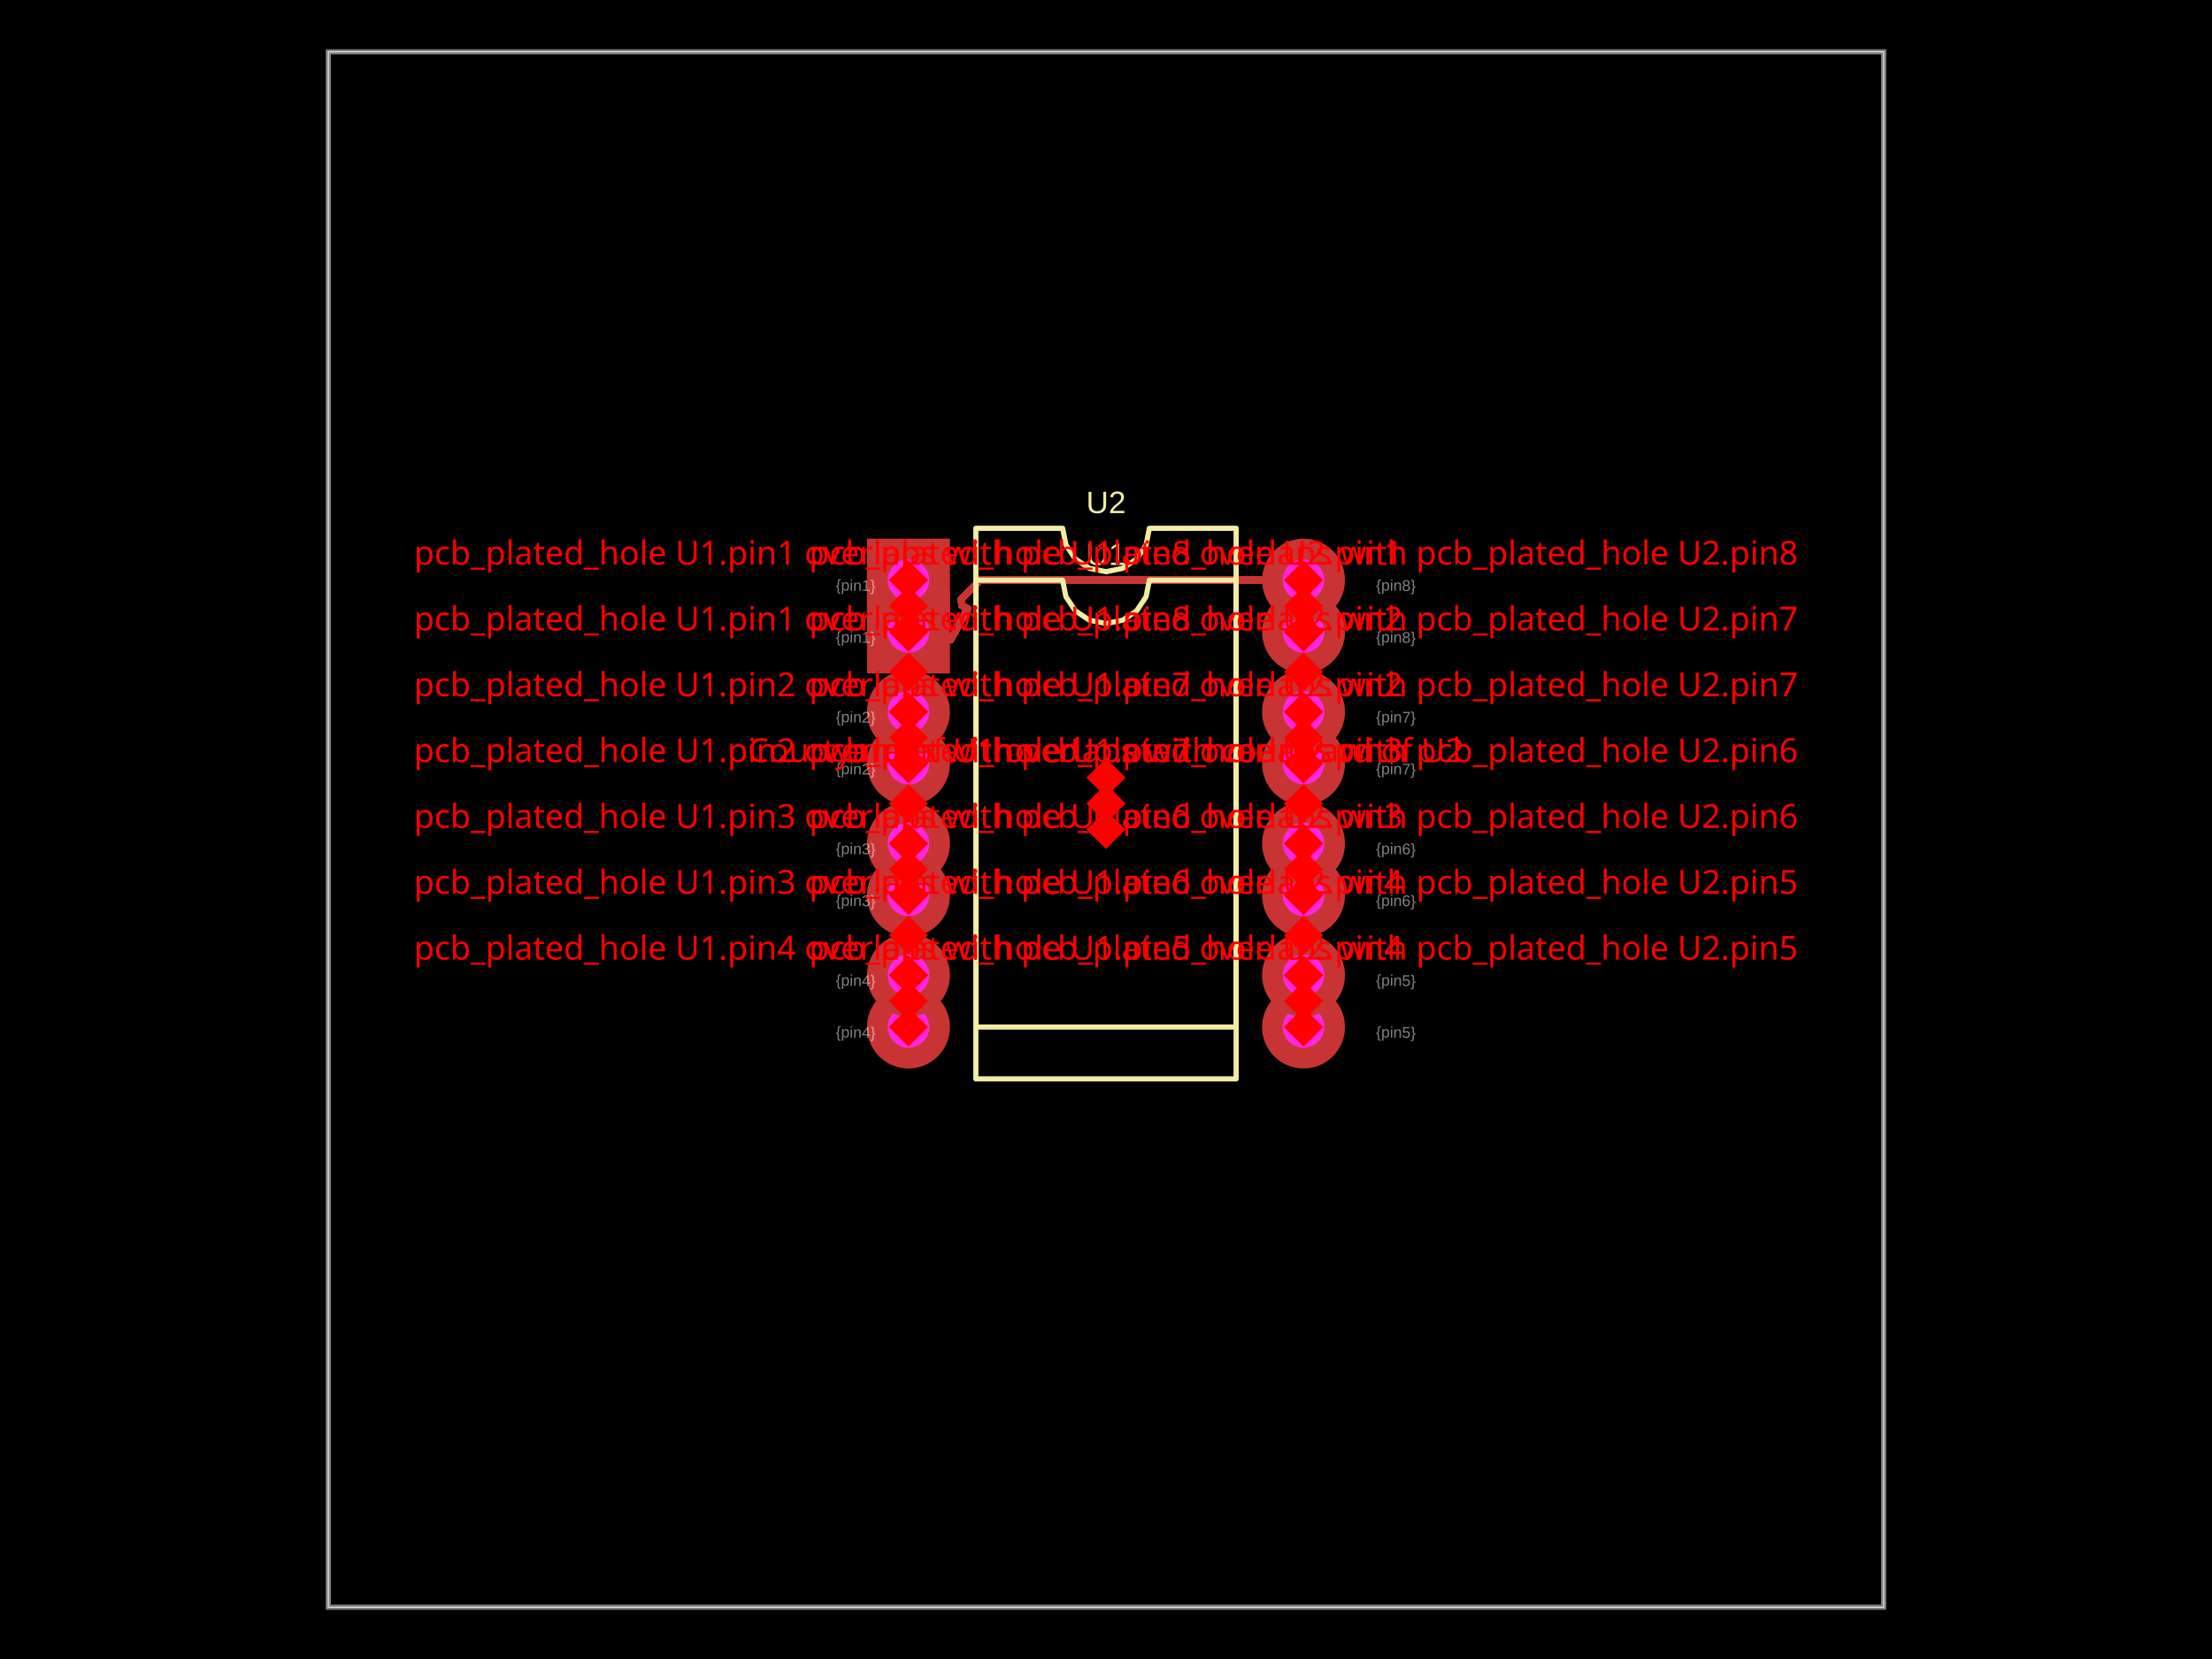
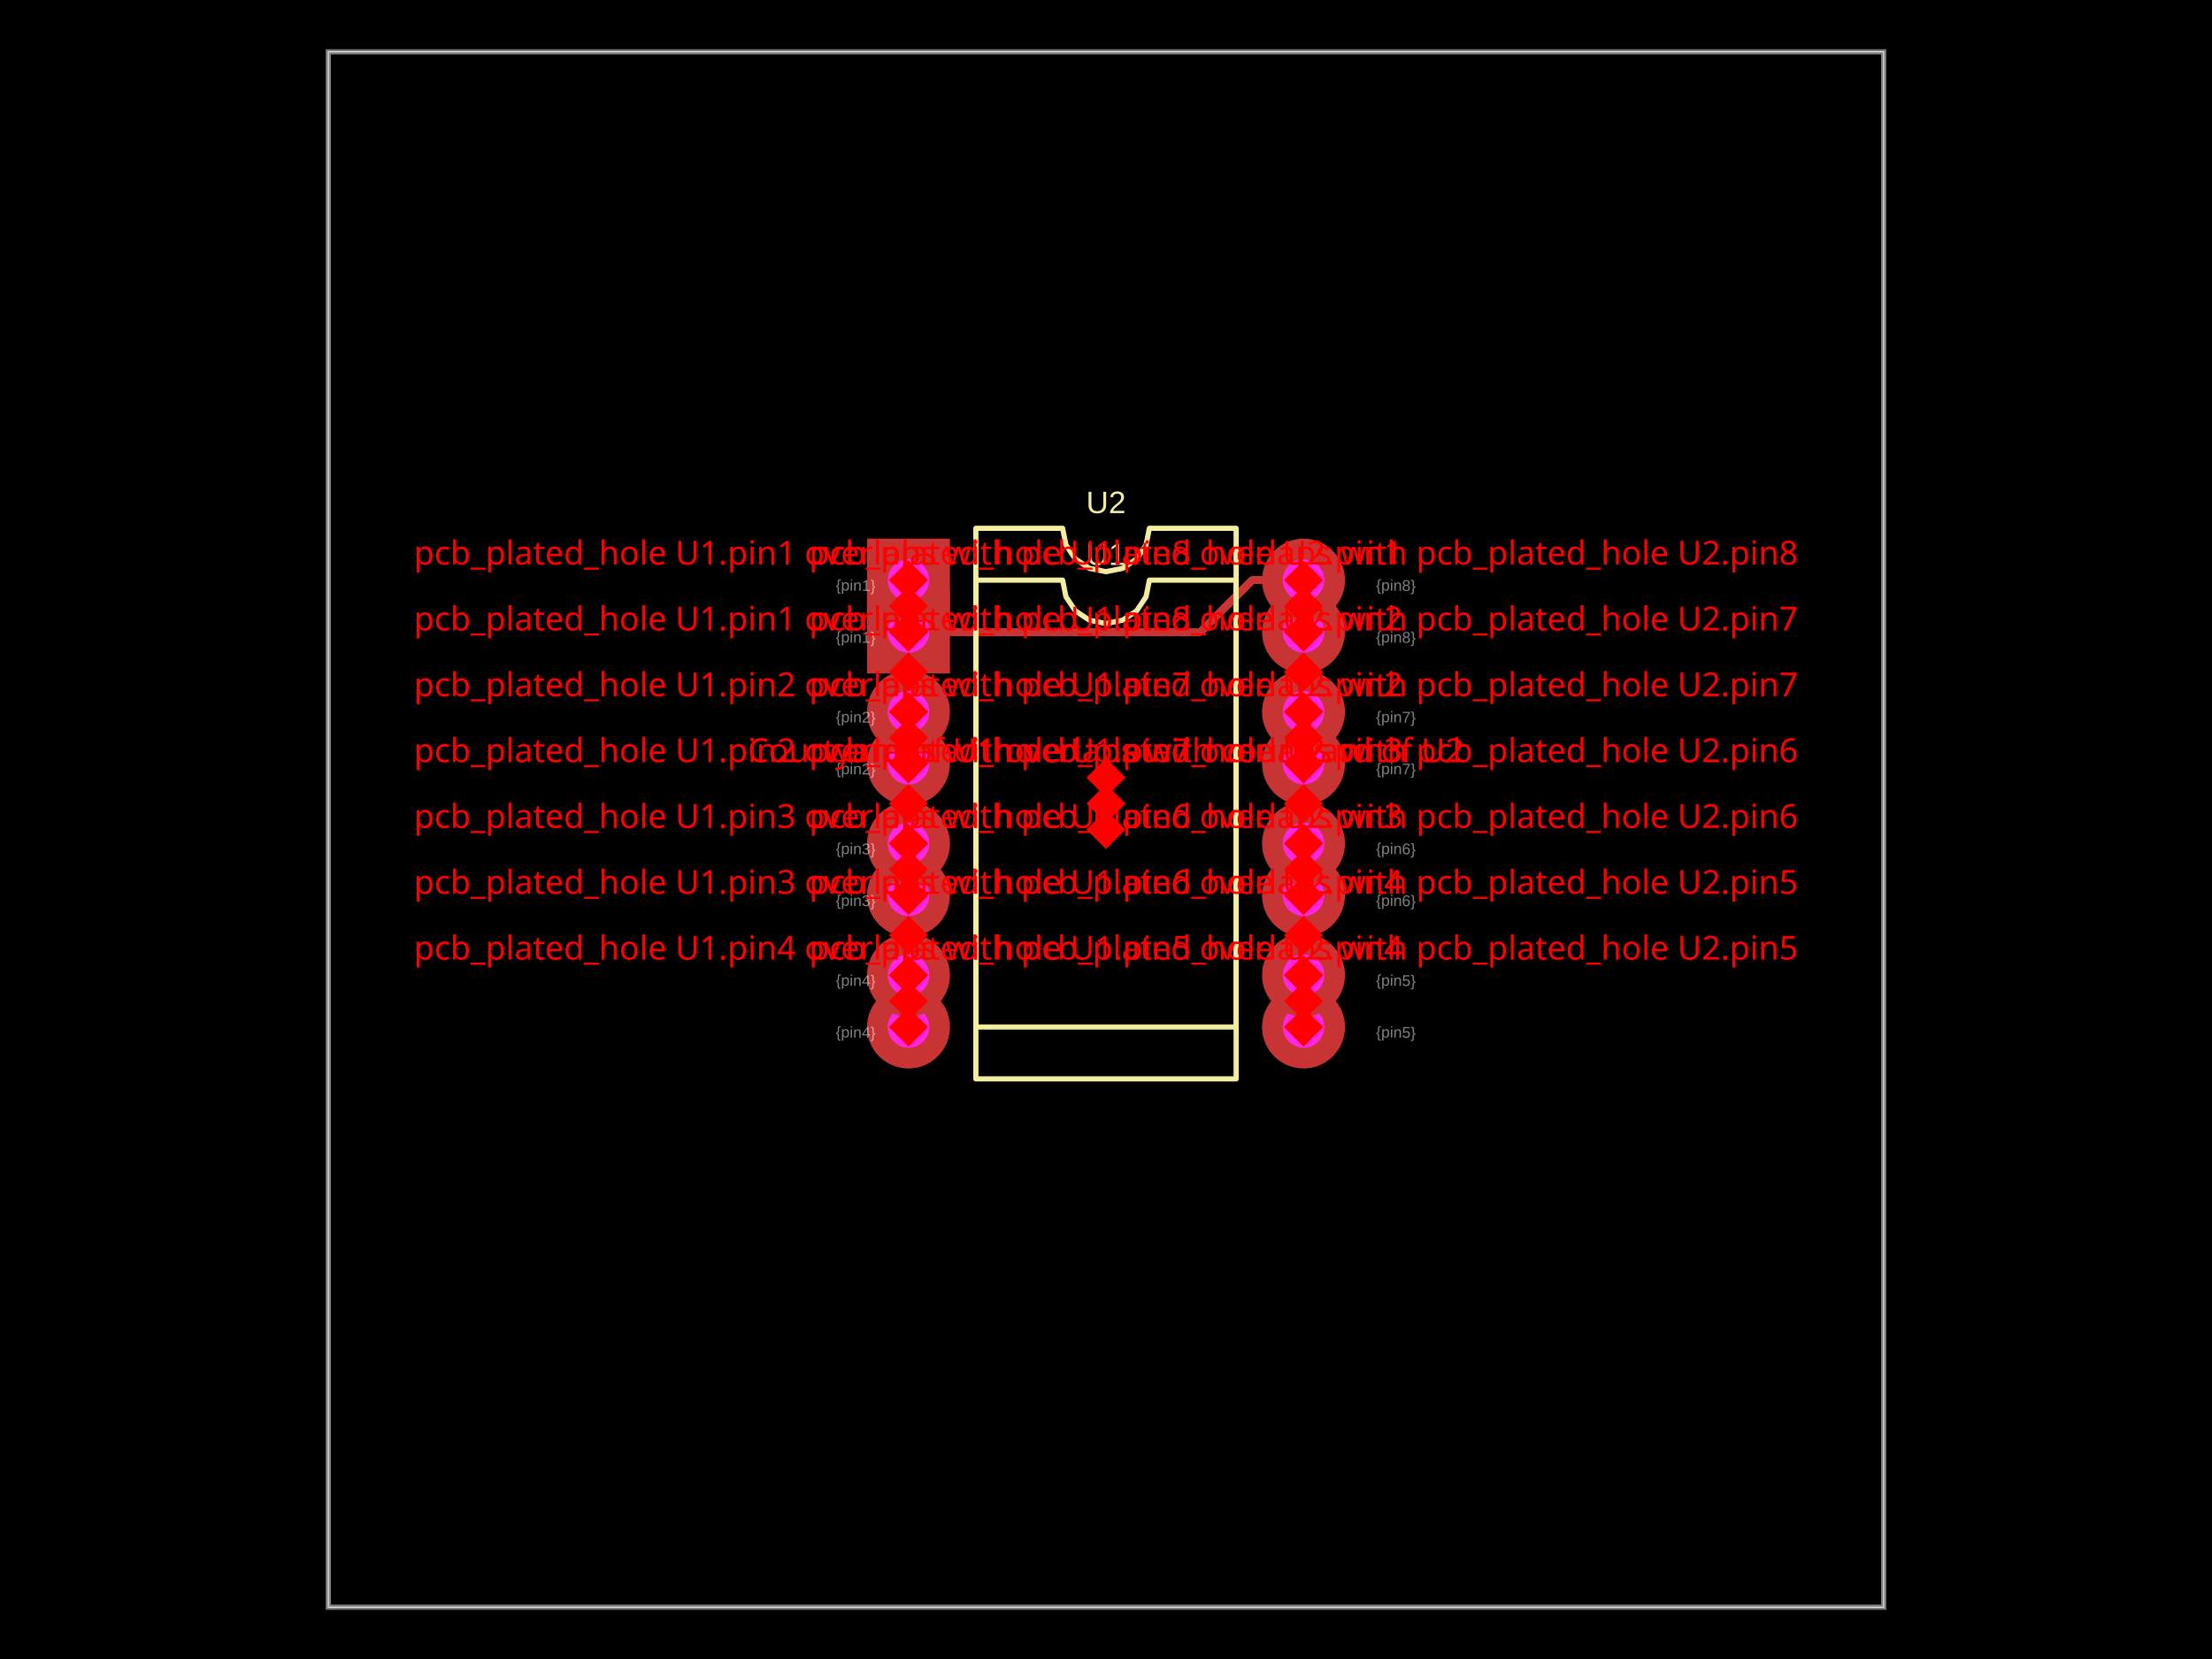
- <svg xmlns="http://www.w3.org/2000/svg" width="800" height="600" data-software-used-string="@tscircuit/core@0.0.1212">
+ <svg xmlns="http://www.w3.org/2000/svg" width="800" height="600" data-software-used-string="@tscircuit/core@0.0.1257">
  <style />
  <rect class="boundary" x="0" y="0" fill="#000" width="800" height="600" data-type="pcb_background" data-pcb-layer="global" />
  <rect class="pcb-boundary" fill="none" stroke="#fff" stroke-width="0.3" x="118.75" y="18.75" width="562.5" height="562.5" data-type="pcb_boundary" data-pcb-layer="global" />
  <path class="pcb-board" d="M 118.75 581.25 L 681.25 581.25 L 681.25 18.75 L 118.75 18.75 Z" fill="none" stroke="rgba(255, 255, 255, 0.5)" stroke-width="1.875" data-type="pcb_board" data-pcb-layer="board" />
-   <path class="pcb-trace" stroke="rgb(200, 52, 52)" fill="none" d="M 471.438 209.812 L 354.421 209.812" stroke-width="2.812" stroke-linecap="round" stroke-linejoin="round" shape-rendering="crispEdges" data-type="pcb_trace" data-pcb-layer="top" />
-   <path class="pcb-trace" stroke="rgb(200, 52, 52)" fill="none" d="M 354.421 209.812 L 347.672 216.561" stroke-width="2.812" stroke-linecap="round" stroke-linejoin="round" shape-rendering="crispEdges" data-type="pcb_trace" data-pcb-layer="top" />
-   <path class="pcb-trace" stroke="rgb(200, 52, 52)" fill="none" d="M 347.672 216.561 L 347.883 218.98" stroke-width="2.812" stroke-linecap="round" stroke-linejoin="round" shape-rendering="crispEdges" data-type="pcb_trace" data-pcb-layer="top" />
-   <path class="pcb-trace" stroke="rgb(200, 52, 52)" fill="none" d="M 347.883 218.98 L 349.952 220.1" stroke-width="2.812" stroke-linecap="round" stroke-linejoin="round" shape-rendering="crispEdges" data-type="pcb_trace" data-pcb-layer="top" />
-   <path class="pcb-trace" stroke="rgb(200, 52, 52)" fill="none" d="M 349.952 220.1 L 343.828 231.411" stroke-width="2.812" stroke-linecap="round" stroke-linejoin="round" shape-rendering="crispEdges" data-type="pcb_trace" data-pcb-layer="top" />
-   <path class="pcb-trace" stroke="rgb(200, 52, 52)" fill="none" d="M 343.828 231.411 L 341.759 230.291" stroke-width="2.812" stroke-linecap="round" stroke-linejoin="round" shape-rendering="crispEdges" data-type="pcb_trace" data-pcb-layer="top" />
-   <path class="pcb-trace" stroke="rgb(200, 52, 52)" fill="none" d="M 341.759 230.291 L 339.812 228.408" stroke-width="2.812" stroke-linecap="round" stroke-linejoin="round" shape-rendering="crispEdges" data-type="pcb_trace" data-pcb-layer="top" />
-   <path class="pcb-trace" stroke="rgb(200, 52, 52)" fill="none" d="M 339.812 228.408 L 328.717 228.408" stroke-width="2.812" stroke-linecap="round" stroke-linejoin="round" shape-rendering="crispEdges" data-type="pcb_trace" data-pcb-layer="top" />
-   <path class="pcb-trace" stroke="rgb(200, 52, 52)" fill="none" d="M 328.717 228.408 L 328.562 228.562" stroke-width="2.812" stroke-linecap="round" stroke-linejoin="round" shape-rendering="crispEdges" data-type="pcb_trace" data-pcb-layer="top" />
+   <path class="pcb-trace" stroke="rgb(200, 52, 52)" fill="none" d="M 328.562 228.562 L 434.172 228.562" stroke-width="2.812" stroke-linecap="round" stroke-linejoin="round" shape-rendering="crispEdges" data-type="pcb_trace" data-pcb-layer="top" />
+   <path class="pcb-trace" stroke="rgb(200, 52, 52)" fill="none" d="M 434.172 228.562 L 452.299 210.436" stroke-width="2.812" stroke-linecap="round" stroke-linejoin="round" shape-rendering="crispEdges" data-type="pcb_trace" data-pcb-layer="top" />
+   <path class="pcb-trace" stroke="rgb(200, 52, 52)" fill="none" d="M 452.299 210.436 L 452.922 209.812" stroke-width="2.812" stroke-linecap="round" stroke-linejoin="round" shape-rendering="crispEdges" data-type="pcb_trace" data-pcb-layer="top" />
+   <path class="pcb-trace" stroke="rgb(200, 52, 52)" fill="none" d="M 452.922 209.812 L 471.438 209.812" stroke-width="2.812" stroke-linecap="round" stroke-linejoin="round" shape-rendering="crispEdges" data-type="pcb_trace" data-pcb-layer="top" />
  <path class="pcb-silkscreen pcb-silkscreen-top" d="M 352.938 390.188 L 352.938 209.812 L 384.312 209.812 L 385.507 215.816 L 388.907 220.905 L 393.997 224.306 L 400 225.5 L 406.003 224.306 L 411.093 220.905 L 414.493 215.816 L 415.688 209.812 L 447.062 209.812 L 447.062 390.188 L 352.938 390.188 Z" fill="none" stroke="#f2eda1" stroke-width="1.875" stroke-linecap="round" stroke-linejoin="round" data-pcb-component-id="pcb_component_0" data-pcb-silkscreen-path-id="pcb_silkscreen_path_0" data-type="pcb_silkscreen_path" data-pcb-layer="top" />
  <text x="0" y="0" dx="0" dy="0" fill="#f2eda1" font-family="Arial, sans-serif" font-size="11.25" text-anchor="middle" dominant-baseline="central" transform="matrix(1,0,0,1,400,200.4375)" class="pcb-silkscreen-text pcb-silkscreen-top" data-pcb-silkscreen-text-id="pcb_component_0" stroke="none" data-type="pcb_silkscreen_text" data-pcb-layer="top">U1</text>
  <path class="pcb-silkscreen pcb-silkscreen-top" d="M 352.938 371.438 L 352.938 191.062 L 384.312 191.062 L 385.507 197.066 L 388.907 202.155 L 393.997 205.556 L 400 206.75 L 406.003 205.556 L 411.093 202.155 L 414.493 197.066 L 415.688 191.062 L 447.062 191.062 L 447.062 371.438 L 352.938 371.438 Z" fill="none" stroke="#f2eda1" stroke-width="1.875" stroke-linecap="round" stroke-linejoin="round" data-pcb-component-id="pcb_component_1" data-pcb-silkscreen-path-id="pcb_silkscreen_path_1" data-type="pcb_silkscreen_path" data-pcb-layer="top" />
  <text x="0" y="0" dx="0" dy="0" fill="#f2eda1" font-family="Arial, sans-serif" font-size="11.25" text-anchor="middle" dominant-baseline="central" transform="matrix(1,0,0,1,400,181.6875)" class="pcb-silkscreen-text pcb-silkscreen-top" data-pcb-silkscreen-text-id="pcb_component_1" stroke="none" data-type="pcb_silkscreen_text" data-pcb-layer="top">U2</text>
  <g data-type="pcb_plated_hole" data-pcb-layer="through">
    <rect class="pcb-hole-outer-pad" fill="rgb(200, 52, 52)" x="313.562" y="213.562" width="30" height="30" data-type="pcb_plated_hole" data-pcb-layer="top" />
    <circle class="pcb-hole-inner" fill="#FF26E2" cx="328.562" cy="228.562" r="7.5" data-type="pcb_plated_hole_drill" data-pcb-layer="drill" />
  </g>
  <g data-type="pcb_plated_hole" data-pcb-layer="through">
    <circle class="pcb-hole-outer" fill="rgb(200, 52, 52)" cx="328.562" cy="276.188" r="15" data-type="pcb_plated_hole" data-pcb-layer="top" />
    <circle class="pcb-hole-inner" fill="#FF26E2" cx="328.562" cy="276.188" r="7.5" data-type="pcb_plated_hole_drill" data-pcb-layer="drill" />
  </g>
  <g data-type="pcb_plated_hole" data-pcb-layer="through">
    <circle class="pcb-hole-outer" fill="rgb(200, 52, 52)" cx="328.562" cy="323.812" r="15" data-type="pcb_plated_hole" data-pcb-layer="top" />
    <circle class="pcb-hole-inner" fill="#FF26E2" cx="328.562" cy="323.812" r="7.5" data-type="pcb_plated_hole_drill" data-pcb-layer="drill" />
  </g>
  <g data-type="pcb_plated_hole" data-pcb-layer="through">
    <circle class="pcb-hole-outer" fill="rgb(200, 52, 52)" cx="328.562" cy="371.438" r="15" data-type="pcb_plated_hole" data-pcb-layer="top" />
    <circle class="pcb-hole-inner" fill="#FF26E2" cx="328.562" cy="371.438" r="7.5" data-type="pcb_plated_hole_drill" data-pcb-layer="drill" />
  </g>
  <g data-type="pcb_plated_hole" data-pcb-layer="through">
    <circle class="pcb-hole-outer" fill="rgb(200, 52, 52)" cx="471.438" cy="371.438" r="15" data-type="pcb_plated_hole" data-pcb-layer="top" />
    <circle class="pcb-hole-inner" fill="#FF26E2" cx="471.438" cy="371.438" r="7.5" data-type="pcb_plated_hole_drill" data-pcb-layer="drill" />
  </g>
  <g data-type="pcb_plated_hole" data-pcb-layer="through">
    <circle class="pcb-hole-outer" fill="rgb(200, 52, 52)" cx="471.438" cy="323.812" r="15" data-type="pcb_plated_hole" data-pcb-layer="top" />
    <circle class="pcb-hole-inner" fill="#FF26E2" cx="471.438" cy="323.812" r="7.5" data-type="pcb_plated_hole_drill" data-pcb-layer="drill" />
  </g>
  <g data-type="pcb_plated_hole" data-pcb-layer="through">
    <circle class="pcb-hole-outer" fill="rgb(200, 52, 52)" cx="471.438" cy="276.188" r="15" data-type="pcb_plated_hole" data-pcb-layer="top" />
    <circle class="pcb-hole-inner" fill="#FF26E2" cx="471.438" cy="276.188" r="7.5" data-type="pcb_plated_hole_drill" data-pcb-layer="drill" />
  </g>
  <g data-type="pcb_plated_hole" data-pcb-layer="through">
    <circle class="pcb-hole-outer" fill="rgb(200, 52, 52)" cx="471.438" cy="228.562" r="15" data-type="pcb_plated_hole" data-pcb-layer="top" />
    <circle class="pcb-hole-inner" fill="#FF26E2" cx="471.438" cy="228.562" r="7.5" data-type="pcb_plated_hole_drill" data-pcb-layer="drill" />
  </g>
  <g data-type="pcb_plated_hole" data-pcb-layer="through">
    <rect class="pcb-hole-outer-pad" fill="rgb(200, 52, 52)" x="313.562" y="194.812" width="30" height="30" data-type="pcb_plated_hole" data-pcb-layer="top" />
    <circle class="pcb-hole-inner" fill="#FF26E2" cx="328.562" cy="209.812" r="7.5" data-type="pcb_plated_hole_drill" data-pcb-layer="drill" />
  </g>
  <g data-type="pcb_plated_hole" data-pcb-layer="through">
    <circle class="pcb-hole-outer" fill="rgb(200, 52, 52)" cx="328.562" cy="257.438" r="15" data-type="pcb_plated_hole" data-pcb-layer="top" />
    <circle class="pcb-hole-inner" fill="#FF26E2" cx="328.562" cy="257.438" r="7.5" data-type="pcb_plated_hole_drill" data-pcb-layer="drill" />
  </g>
  <g data-type="pcb_plated_hole" data-pcb-layer="through">
    <circle class="pcb-hole-outer" fill="rgb(200, 52, 52)" cx="328.562" cy="305.062" r="15" data-type="pcb_plated_hole" data-pcb-layer="top" />
    <circle class="pcb-hole-inner" fill="#FF26E2" cx="328.562" cy="305.062" r="7.5" data-type="pcb_plated_hole_drill" data-pcb-layer="drill" />
  </g>
  <g data-type="pcb_plated_hole" data-pcb-layer="through">
    <circle class="pcb-hole-outer" fill="rgb(200, 52, 52)" cx="328.562" cy="352.688" r="15" data-type="pcb_plated_hole" data-pcb-layer="top" />
    <circle class="pcb-hole-inner" fill="#FF26E2" cx="328.562" cy="352.688" r="7.5" data-type="pcb_plated_hole_drill" data-pcb-layer="drill" />
  </g>
  <g data-type="pcb_plated_hole" data-pcb-layer="through">
    <circle class="pcb-hole-outer" fill="rgb(200, 52, 52)" cx="471.438" cy="352.688" r="15" data-type="pcb_plated_hole" data-pcb-layer="top" />
    <circle class="pcb-hole-inner" fill="#FF26E2" cx="471.438" cy="352.688" r="7.5" data-type="pcb_plated_hole_drill" data-pcb-layer="drill" />
  </g>
  <g data-type="pcb_plated_hole" data-pcb-layer="through">
    <circle class="pcb-hole-outer" fill="rgb(200, 52, 52)" cx="471.438" cy="305.062" r="15" data-type="pcb_plated_hole" data-pcb-layer="top" />
    <circle class="pcb-hole-inner" fill="#FF26E2" cx="471.438" cy="305.062" r="7.5" data-type="pcb_plated_hole_drill" data-pcb-layer="drill" />
  </g>
  <g data-type="pcb_plated_hole" data-pcb-layer="through">
    <circle class="pcb-hole-outer" fill="rgb(200, 52, 52)" cx="471.438" cy="257.438" r="15" data-type="pcb_plated_hole" data-pcb-layer="top" />
    <circle class="pcb-hole-inner" fill="#FF26E2" cx="471.438" cy="257.438" r="7.5" data-type="pcb_plated_hole_drill" data-pcb-layer="drill" />
  </g>
  <g data-type="pcb_plated_hole" data-pcb-layer="through">
    <circle class="pcb-hole-outer" fill="rgb(200, 52, 52)" cx="471.438" cy="209.812" r="15" data-type="pcb_plated_hole" data-pcb-layer="top" />
    <circle class="pcb-hole-inner" fill="#FF26E2" cx="471.438" cy="209.812" r="7.5" data-type="pcb_plated_hole_drill" data-pcb-layer="drill" />
  </g>
  <text x="0" y="0" font-family="Arial, sans-serif" font-size="5.625" text-anchor="start" dominant-baseline="text-before-edge" transform="matrix(0.9998477,0.01745241,-0.01745241,0.9998477,302.3125,228.5625)" class="pcb-fabrication-note-text" fill="rgba(255,255,255,0.5)" data-type="pcb_fabrication_note_text" data-pcb-layer="overlay">{pin1}</text>
  <text x="0" y="0" font-family="Arial, sans-serif" font-size="5.625" text-anchor="start" dominant-baseline="text-before-edge" transform="matrix(0.9998477,0.01745241,-0.01745241,0.9998477,302.3125,276.1875)" class="pcb-fabrication-note-text" fill="rgba(255,255,255,0.5)" data-type="pcb_fabrication_note_text" data-pcb-layer="overlay">{pin2}</text>
  <text x="0" y="0" font-family="Arial, sans-serif" font-size="5.625" text-anchor="start" dominant-baseline="text-before-edge" transform="matrix(0.9998477,0.01745241,-0.01745241,0.9998477,302.3125,323.8125)" class="pcb-fabrication-note-text" fill="rgba(255,255,255,0.5)" data-type="pcb_fabrication_note_text" data-pcb-layer="overlay">{pin3}</text>
  <text x="0" y="0" font-family="Arial, sans-serif" font-size="5.625" text-anchor="start" dominant-baseline="text-before-edge" transform="matrix(0.9998477,0.01745241,-0.01745241,0.9998477,302.3125,371.4375)" class="pcb-fabrication-note-text" fill="rgba(255,255,255,0.5)" data-type="pcb_fabrication_note_text" data-pcb-layer="overlay">{pin4}</text>
  <text x="0" y="0" font-family="Arial, sans-serif" font-size="5.625" text-anchor="start" dominant-baseline="text-before-edge" transform="matrix(0.9998477,0.01745241,-0.01745241,0.9998477,497.6875,371.4375)" class="pcb-fabrication-note-text" fill="rgba(255,255,255,0.5)" data-type="pcb_fabrication_note_text" data-pcb-layer="overlay">{pin5}</text>
  <text x="0" y="0" font-family="Arial, sans-serif" font-size="5.625" text-anchor="start" dominant-baseline="text-before-edge" transform="matrix(0.9998477,0.01745241,-0.01745241,0.9998477,497.6875,323.8125)" class="pcb-fabrication-note-text" fill="rgba(255,255,255,0.5)" data-type="pcb_fabrication_note_text" data-pcb-layer="overlay">{pin6}</text>
  <text x="0" y="0" font-family="Arial, sans-serif" font-size="5.625" text-anchor="start" dominant-baseline="text-before-edge" transform="matrix(0.9998477,0.01745241,-0.01745241,0.9998477,497.6875,276.1875)" class="pcb-fabrication-note-text" fill="rgba(255,255,255,0.5)" data-type="pcb_fabrication_note_text" data-pcb-layer="overlay">{pin7}</text>
  <text x="0" y="0" font-family="Arial, sans-serif" font-size="5.625" text-anchor="start" dominant-baseline="text-before-edge" transform="matrix(0.9998477,0.01745241,-0.01745241,0.9998477,497.6875,228.5625)" class="pcb-fabrication-note-text" fill="rgba(255,255,255,0.5)" data-type="pcb_fabrication_note_text" data-pcb-layer="overlay">{pin8}</text>
  <text x="0" y="0" font-family="Arial, sans-serif" font-size="5.625" text-anchor="start" dominant-baseline="text-before-edge" transform="matrix(0.9998477,0.01745241,-0.01745241,0.9998477,302.3125,209.8125)" class="pcb-fabrication-note-text" fill="rgba(255,255,255,0.5)" data-type="pcb_fabrication_note_text" data-pcb-layer="overlay">{pin1}</text>
  <text x="0" y="0" font-family="Arial, sans-serif" font-size="5.625" text-anchor="start" dominant-baseline="text-before-edge" transform="matrix(0.9998477,0.01745241,-0.01745241,0.9998477,302.3125,257.4375)" class="pcb-fabrication-note-text" fill="rgba(255,255,255,0.5)" data-type="pcb_fabrication_note_text" data-pcb-layer="overlay">{pin2}</text>
  <text x="0" y="0" font-family="Arial, sans-serif" font-size="5.625" text-anchor="start" dominant-baseline="text-before-edge" transform="matrix(0.9998477,0.01745241,-0.01745241,0.9998477,302.3125,305.0625)" class="pcb-fabrication-note-text" fill="rgba(255,255,255,0.5)" data-type="pcb_fabrication_note_text" data-pcb-layer="overlay">{pin3}</text>
  <text x="0" y="0" font-family="Arial, sans-serif" font-size="5.625" text-anchor="start" dominant-baseline="text-before-edge" transform="matrix(0.9998477,0.01745241,-0.01745241,0.9998477,302.3125,352.6875)" class="pcb-fabrication-note-text" fill="rgba(255,255,255,0.5)" data-type="pcb_fabrication_note_text" data-pcb-layer="overlay">{pin4}</text>
  <text x="0" y="0" font-family="Arial, sans-serif" font-size="5.625" text-anchor="start" dominant-baseline="text-before-edge" transform="matrix(0.9998477,0.01745241,-0.01745241,0.9998477,497.6875,352.6875)" class="pcb-fabrication-note-text" fill="rgba(255,255,255,0.5)" data-type="pcb_fabrication_note_text" data-pcb-layer="overlay">{pin5}</text>
  <text x="0" y="0" font-family="Arial, sans-serif" font-size="5.625" text-anchor="start" dominant-baseline="text-before-edge" transform="matrix(0.9998477,0.01745241,-0.01745241,0.9998477,497.6875,305.0625)" class="pcb-fabrication-note-text" fill="rgba(255,255,255,0.5)" data-type="pcb_fabrication_note_text" data-pcb-layer="overlay">{pin6}</text>
  <text x="0" y="0" font-family="Arial, sans-serif" font-size="5.625" text-anchor="start" dominant-baseline="text-before-edge" transform="matrix(0.9998477,0.01745241,-0.01745241,0.9998477,497.6875,257.4375)" class="pcb-fabrication-note-text" fill="rgba(255,255,255,0.5)" data-type="pcb_fabrication_note_text" data-pcb-layer="overlay">{pin7}</text>
  <text x="0" y="0" font-family="Arial, sans-serif" font-size="5.625" text-anchor="start" dominant-baseline="text-before-edge" transform="matrix(0.9998477,0.01745241,-0.01745241,0.9998477,497.6875,209.8125)" class="pcb-fabrication-note-text" fill="rgba(255,255,255,0.5)" data-type="pcb_fabrication_note_text" data-pcb-layer="overlay">{pin8}</text>
  <rect x="323.562" y="214.188" width="10" height="10" fill="red" transform="rotate(45 328.5625 219.1875)" data-type="pcb_footprint_overlap_error" data-pcb-layer="overlay" />
  <text x="328.562" y="204.188" fill="red" font-family="sans-serif" font-size="12" text-anchor="middle" data-type="pcb_footprint_overlap_error" data-pcb-layer="overlay">pcb_plated_hole U1.pin1 overlaps with pcb_plated_hole U2.pin1</text>
  <rect x="323.562" y="223.562" width="10" height="10" fill="red" transform="rotate(45 328.5625 228.5625)" data-type="pcb_footprint_overlap_error" data-pcb-layer="overlay" />
  <line x1="328.562" y1="219.188" x2="328.562" y2="228.562" stroke="red" stroke-width="1.5" stroke-dasharray="2,2" data-type="pcb_footprint_overlap_error" data-pcb-layer="overlay" />
  <rect x="323.562" y="204.812" width="10" height="10" fill="red" transform="rotate(45 328.5625 209.8125)" data-type="pcb_footprint_overlap_error" data-pcb-layer="overlay" />
  <line x1="328.562" y1="219.188" x2="328.562" y2="209.812" stroke="red" stroke-width="1.5" stroke-dasharray="2,2" data-type="pcb_footprint_overlap_error" data-pcb-layer="overlay" />
  <rect x="323.562" y="238" width="10" height="10" fill="red" transform="rotate(45 328.5625 243)" data-type="pcb_footprint_overlap_error" data-pcb-layer="overlay" />
  <text x="328.562" y="228" fill="red" font-family="sans-serif" font-size="12" text-anchor="middle" data-type="pcb_footprint_overlap_error" data-pcb-layer="overlay">pcb_plated_hole U1.pin1 overlaps with pcb_plated_hole U2.pin2</text>
  <rect x="323.562" y="223.562" width="10" height="10" fill="red" transform="rotate(45 328.5625 228.5625)" data-type="pcb_footprint_overlap_error" data-pcb-layer="overlay" />
  <line x1="328.562" y1="243" x2="328.562" y2="228.562" stroke="red" stroke-width="1.5" stroke-dasharray="2,2" data-type="pcb_footprint_overlap_error" data-pcb-layer="overlay" />
  <rect x="323.562" y="252.438" width="10" height="10" fill="red" transform="rotate(45 328.5625 257.4375)" data-type="pcb_footprint_overlap_error" data-pcb-layer="overlay" />
  <line x1="328.562" y1="243" x2="328.562" y2="257.438" stroke="red" stroke-width="1.5" stroke-dasharray="2,2" data-type="pcb_footprint_overlap_error" data-pcb-layer="overlay" />
  <rect x="323.562" y="261.812" width="10" height="10" fill="red" transform="rotate(45 328.5625 266.8125)" data-type="pcb_footprint_overlap_error" data-pcb-layer="overlay" />
  <text x="328.562" y="251.812" fill="red" font-family="sans-serif" font-size="12" text-anchor="middle" data-type="pcb_footprint_overlap_error" data-pcb-layer="overlay">pcb_plated_hole U1.pin2 overlaps with pcb_plated_hole U2.pin2</text>
  <rect x="323.562" y="271.188" width="10" height="10" fill="red" transform="rotate(45 328.5625 276.1875)" data-type="pcb_footprint_overlap_error" data-pcb-layer="overlay" />
  <line x1="328.562" y1="266.812" x2="328.562" y2="276.188" stroke="red" stroke-width="1.5" stroke-dasharray="2,2" data-type="pcb_footprint_overlap_error" data-pcb-layer="overlay" />
  <rect x="323.562" y="252.438" width="10" height="10" fill="red" transform="rotate(45 328.5625 257.4375)" data-type="pcb_footprint_overlap_error" data-pcb-layer="overlay" />
  <line x1="328.562" y1="266.812" x2="328.562" y2="257.438" stroke="red" stroke-width="1.5" stroke-dasharray="2,2" data-type="pcb_footprint_overlap_error" data-pcb-layer="overlay" />
  <rect x="323.562" y="285.625" width="10" height="10" fill="red" transform="rotate(45 328.5625 290.625)" data-type="pcb_footprint_overlap_error" data-pcb-layer="overlay" />
  <text x="328.562" y="275.625" fill="red" font-family="sans-serif" font-size="12" text-anchor="middle" data-type="pcb_footprint_overlap_error" data-pcb-layer="overlay">pcb_plated_hole U1.pin2 overlaps with pcb_plated_hole U2.pin3</text>
  <rect x="323.562" y="271.188" width="10" height="10" fill="red" transform="rotate(45 328.5625 276.1875)" data-type="pcb_footprint_overlap_error" data-pcb-layer="overlay" />
  <line x1="328.562" y1="290.625" x2="328.562" y2="276.188" stroke="red" stroke-width="1.5" stroke-dasharray="2,2" data-type="pcb_footprint_overlap_error" data-pcb-layer="overlay" />
  <rect x="323.562" y="300.062" width="10" height="10" fill="red" transform="rotate(45 328.5625 305.0625)" data-type="pcb_footprint_overlap_error" data-pcb-layer="overlay" />
  <line x1="328.562" y1="290.625" x2="328.562" y2="305.062" stroke="red" stroke-width="1.5" stroke-dasharray="2,2" data-type="pcb_footprint_overlap_error" data-pcb-layer="overlay" />
  <rect x="323.562" y="309.438" width="10" height="10" fill="red" transform="rotate(45 328.5625 314.4375)" data-type="pcb_footprint_overlap_error" data-pcb-layer="overlay" />
  <text x="328.562" y="299.438" fill="red" font-family="sans-serif" font-size="12" text-anchor="middle" data-type="pcb_footprint_overlap_error" data-pcb-layer="overlay">pcb_plated_hole U1.pin3 overlaps with pcb_plated_hole U2.pin3</text>
  <rect x="323.562" y="318.812" width="10" height="10" fill="red" transform="rotate(45 328.5625 323.8125)" data-type="pcb_footprint_overlap_error" data-pcb-layer="overlay" />
  <line x1="328.562" y1="314.438" x2="328.562" y2="323.812" stroke="red" stroke-width="1.5" stroke-dasharray="2,2" data-type="pcb_footprint_overlap_error" data-pcb-layer="overlay" />
  <rect x="323.562" y="300.062" width="10" height="10" fill="red" transform="rotate(45 328.5625 305.0625)" data-type="pcb_footprint_overlap_error" data-pcb-layer="overlay" />
  <line x1="328.562" y1="314.438" x2="328.562" y2="305.062" stroke="red" stroke-width="1.5" stroke-dasharray="2,2" data-type="pcb_footprint_overlap_error" data-pcb-layer="overlay" />
  <rect x="323.562" y="333.25" width="10" height="10" fill="red" transform="rotate(45 328.5625 338.25)" data-type="pcb_footprint_overlap_error" data-pcb-layer="overlay" />
  <text x="328.562" y="323.25" fill="red" font-family="sans-serif" font-size="12" text-anchor="middle" data-type="pcb_footprint_overlap_error" data-pcb-layer="overlay">pcb_plated_hole U1.pin3 overlaps with pcb_plated_hole U2.pin4</text>
  <rect x="323.562" y="318.812" width="10" height="10" fill="red" transform="rotate(45 328.5625 323.8125)" data-type="pcb_footprint_overlap_error" data-pcb-layer="overlay" />
  <line x1="328.562" y1="338.25" x2="328.562" y2="323.812" stroke="red" stroke-width="1.5" stroke-dasharray="2,2" data-type="pcb_footprint_overlap_error" data-pcb-layer="overlay" />
  <rect x="323.562" y="347.688" width="10" height="10" fill="red" transform="rotate(45 328.5625 352.6875)" data-type="pcb_footprint_overlap_error" data-pcb-layer="overlay" />
  <line x1="328.562" y1="338.25" x2="328.562" y2="352.688" stroke="red" stroke-width="1.5" stroke-dasharray="2,2" data-type="pcb_footprint_overlap_error" data-pcb-layer="overlay" />
  <rect x="323.562" y="357.062" width="10" height="10" fill="red" transform="rotate(45 328.5625 362.0625)" data-type="pcb_footprint_overlap_error" data-pcb-layer="overlay" />
  <text x="328.562" y="347.062" fill="red" font-family="sans-serif" font-size="12" text-anchor="middle" data-type="pcb_footprint_overlap_error" data-pcb-layer="overlay">pcb_plated_hole U1.pin4 overlaps with pcb_plated_hole U2.pin4</text>
  <rect x="323.562" y="366.438" width="10" height="10" fill="red" transform="rotate(45 328.5625 371.4375)" data-type="pcb_footprint_overlap_error" data-pcb-layer="overlay" />
  <line x1="328.562" y1="362.062" x2="328.562" y2="371.438" stroke="red" stroke-width="1.5" stroke-dasharray="2,2" data-type="pcb_footprint_overlap_error" data-pcb-layer="overlay" />
  <rect x="323.562" y="347.688" width="10" height="10" fill="red" transform="rotate(45 328.5625 352.6875)" data-type="pcb_footprint_overlap_error" data-pcb-layer="overlay" />
  <line x1="328.562" y1="362.062" x2="328.562" y2="352.688" stroke="red" stroke-width="1.5" stroke-dasharray="2,2" data-type="pcb_footprint_overlap_error" data-pcb-layer="overlay" />
  <rect x="466.438" y="357.062" width="10" height="10" fill="red" transform="rotate(45 471.4375 362.0625)" data-type="pcb_footprint_overlap_error" data-pcb-layer="overlay" />
  <text x="471.438" y="347.062" fill="red" font-family="sans-serif" font-size="12" text-anchor="middle" data-type="pcb_footprint_overlap_error" data-pcb-layer="overlay">pcb_plated_hole U1.pin5 overlaps with pcb_plated_hole U2.pin5</text>
  <rect x="466.438" y="366.438" width="10" height="10" fill="red" transform="rotate(45 471.4375 371.4375)" data-type="pcb_footprint_overlap_error" data-pcb-layer="overlay" />
  <line x1="471.438" y1="362.062" x2="471.438" y2="371.438" stroke="red" stroke-width="1.5" stroke-dasharray="2,2" data-type="pcb_footprint_overlap_error" data-pcb-layer="overlay" />
  <rect x="466.438" y="347.688" width="10" height="10" fill="red" transform="rotate(45 471.4375 352.6875)" data-type="pcb_footprint_overlap_error" data-pcb-layer="overlay" />
  <line x1="471.438" y1="362.062" x2="471.438" y2="352.688" stroke="red" stroke-width="1.5" stroke-dasharray="2,2" data-type="pcb_footprint_overlap_error" data-pcb-layer="overlay" />
  <rect x="466.438" y="333.25" width="10" height="10" fill="red" transform="rotate(45 471.4375 338.25)" data-type="pcb_footprint_overlap_error" data-pcb-layer="overlay" />
  <text x="471.438" y="323.25" fill="red" font-family="sans-serif" font-size="12" text-anchor="middle" data-type="pcb_footprint_overlap_error" data-pcb-layer="overlay">pcb_plated_hole U1.pin6 overlaps with pcb_plated_hole U2.pin5</text>
  <rect x="466.438" y="318.812" width="10" height="10" fill="red" transform="rotate(45 471.4375 323.8125)" data-type="pcb_footprint_overlap_error" data-pcb-layer="overlay" />
  <line x1="471.438" y1="338.25" x2="471.438" y2="323.812" stroke="red" stroke-width="1.5" stroke-dasharray="2,2" data-type="pcb_footprint_overlap_error" data-pcb-layer="overlay" />
  <rect x="466.438" y="347.688" width="10" height="10" fill="red" transform="rotate(45 471.4375 352.6875)" data-type="pcb_footprint_overlap_error" data-pcb-layer="overlay" />
  <line x1="471.438" y1="338.25" x2="471.438" y2="352.688" stroke="red" stroke-width="1.5" stroke-dasharray="2,2" data-type="pcb_footprint_overlap_error" data-pcb-layer="overlay" />
  <rect x="466.438" y="309.438" width="10" height="10" fill="red" transform="rotate(45 471.4375 314.4375)" data-type="pcb_footprint_overlap_error" data-pcb-layer="overlay" />
  <text x="471.438" y="299.438" fill="red" font-family="sans-serif" font-size="12" text-anchor="middle" data-type="pcb_footprint_overlap_error" data-pcb-layer="overlay">pcb_plated_hole U1.pin6 overlaps with pcb_plated_hole U2.pin6</text>
  <rect x="466.438" y="318.812" width="10" height="10" fill="red" transform="rotate(45 471.4375 323.8125)" data-type="pcb_footprint_overlap_error" data-pcb-layer="overlay" />
  <line x1="471.438" y1="314.438" x2="471.438" y2="323.812" stroke="red" stroke-width="1.5" stroke-dasharray="2,2" data-type="pcb_footprint_overlap_error" data-pcb-layer="overlay" />
  <rect x="466.438" y="300.062" width="10" height="10" fill="red" transform="rotate(45 471.4375 305.0625)" data-type="pcb_footprint_overlap_error" data-pcb-layer="overlay" />
  <line x1="471.438" y1="314.438" x2="471.438" y2="305.062" stroke="red" stroke-width="1.5" stroke-dasharray="2,2" data-type="pcb_footprint_overlap_error" data-pcb-layer="overlay" />
  <rect x="466.438" y="285.625" width="10" height="10" fill="red" transform="rotate(45 471.4375 290.625)" data-type="pcb_footprint_overlap_error" data-pcb-layer="overlay" />
  <text x="471.438" y="275.625" fill="red" font-family="sans-serif" font-size="12" text-anchor="middle" data-type="pcb_footprint_overlap_error" data-pcb-layer="overlay">pcb_plated_hole U1.pin7 overlaps with pcb_plated_hole U2.pin6</text>
  <rect x="466.438" y="271.188" width="10" height="10" fill="red" transform="rotate(45 471.4375 276.1875)" data-type="pcb_footprint_overlap_error" data-pcb-layer="overlay" />
  <line x1="471.438" y1="290.625" x2="471.438" y2="276.188" stroke="red" stroke-width="1.5" stroke-dasharray="2,2" data-type="pcb_footprint_overlap_error" data-pcb-layer="overlay" />
  <rect x="466.438" y="300.062" width="10" height="10" fill="red" transform="rotate(45 471.4375 305.0625)" data-type="pcb_footprint_overlap_error" data-pcb-layer="overlay" />
  <line x1="471.438" y1="290.625" x2="471.438" y2="305.062" stroke="red" stroke-width="1.5" stroke-dasharray="2,2" data-type="pcb_footprint_overlap_error" data-pcb-layer="overlay" />
  <rect x="466.438" y="261.812" width="10" height="10" fill="red" transform="rotate(45 471.4375 266.8125)" data-type="pcb_footprint_overlap_error" data-pcb-layer="overlay" />
  <text x="471.438" y="251.812" fill="red" font-family="sans-serif" font-size="12" text-anchor="middle" data-type="pcb_footprint_overlap_error" data-pcb-layer="overlay">pcb_plated_hole U1.pin7 overlaps with pcb_plated_hole U2.pin7</text>
  <rect x="466.438" y="271.188" width="10" height="10" fill="red" transform="rotate(45 471.4375 276.1875)" data-type="pcb_footprint_overlap_error" data-pcb-layer="overlay" />
  <line x1="471.438" y1="266.812" x2="471.438" y2="276.188" stroke="red" stroke-width="1.5" stroke-dasharray="2,2" data-type="pcb_footprint_overlap_error" data-pcb-layer="overlay" />
  <rect x="466.438" y="252.438" width="10" height="10" fill="red" transform="rotate(45 471.4375 257.4375)" data-type="pcb_footprint_overlap_error" data-pcb-layer="overlay" />
  <line x1="471.438" y1="266.812" x2="471.438" y2="257.438" stroke="red" stroke-width="1.5" stroke-dasharray="2,2" data-type="pcb_footprint_overlap_error" data-pcb-layer="overlay" />
  <rect x="466.438" y="238" width="10" height="10" fill="red" transform="rotate(45 471.4375 243)" data-type="pcb_footprint_overlap_error" data-pcb-layer="overlay" />
  <text x="471.438" y="228" fill="red" font-family="sans-serif" font-size="12" text-anchor="middle" data-type="pcb_footprint_overlap_error" data-pcb-layer="overlay">pcb_plated_hole U1.pin8 overlaps with pcb_plated_hole U2.pin7</text>
  <rect x="466.438" y="223.562" width="10" height="10" fill="red" transform="rotate(45 471.4375 228.5625)" data-type="pcb_footprint_overlap_error" data-pcb-layer="overlay" />
  <line x1="471.438" y1="243" x2="471.438" y2="228.562" stroke="red" stroke-width="1.5" stroke-dasharray="2,2" data-type="pcb_footprint_overlap_error" data-pcb-layer="overlay" />
  <rect x="466.438" y="252.438" width="10" height="10" fill="red" transform="rotate(45 471.4375 257.4375)" data-type="pcb_footprint_overlap_error" data-pcb-layer="overlay" />
  <line x1="471.438" y1="243" x2="471.438" y2="257.438" stroke="red" stroke-width="1.5" stroke-dasharray="2,2" data-type="pcb_footprint_overlap_error" data-pcb-layer="overlay" />
  <rect x="466.438" y="214.188" width="10" height="10" fill="red" transform="rotate(45 471.4375 219.1875)" data-type="pcb_footprint_overlap_error" data-pcb-layer="overlay" />
  <text x="471.438" y="204.188" fill="red" font-family="sans-serif" font-size="12" text-anchor="middle" data-type="pcb_footprint_overlap_error" data-pcb-layer="overlay">pcb_plated_hole U1.pin8 overlaps with pcb_plated_hole U2.pin8</text>
  <rect x="466.438" y="223.562" width="10" height="10" fill="red" transform="rotate(45 471.4375 228.5625)" data-type="pcb_footprint_overlap_error" data-pcb-layer="overlay" />
  <line x1="471.438" y1="219.188" x2="471.438" y2="228.562" stroke="red" stroke-width="1.5" stroke-dasharray="2,2" data-type="pcb_footprint_overlap_error" data-pcb-layer="overlay" />
  <rect x="466.438" y="204.812" width="10" height="10" fill="red" transform="rotate(45 471.4375 209.8125)" data-type="pcb_footprint_overlap_error" data-pcb-layer="overlay" />
  <line x1="471.438" y1="219.188" x2="471.438" y2="209.812" stroke="red" stroke-width="1.5" stroke-dasharray="2,2" data-type="pcb_footprint_overlap_error" data-pcb-layer="overlay" />
  <rect x="395" y="285.625" width="10" height="10" fill="red" transform="rotate(45 400 290.625)" data-type="pcb_courtyard_overlap_error" data-pcb-layer="overlay" />
  <text x="400" y="275.625" fill="red" font-family="sans-serif" font-size="12" text-anchor="middle" data-type="pcb_courtyard_overlap_error" data-pcb-layer="overlay">Courtyard of U1 overlaps with courtyard of U2</text>
  <rect x="395" y="295" width="10" height="10" fill="red" transform="rotate(45 400 300)" data-type="pcb_courtyard_overlap_error" data-pcb-layer="overlay" />
  <rect x="395" y="276.25" width="10" height="10" fill="red" transform="rotate(45 400 281.25)" data-type="pcb_courtyard_overlap_error" data-pcb-layer="overlay" />
  <line x1="400" y1="300" x2="400" y2="281.25" stroke="red" stroke-width="1.5" stroke-dasharray="4,3" data-type="pcb_courtyard_overlap_error" data-pcb-layer="overlay" />
</svg>
